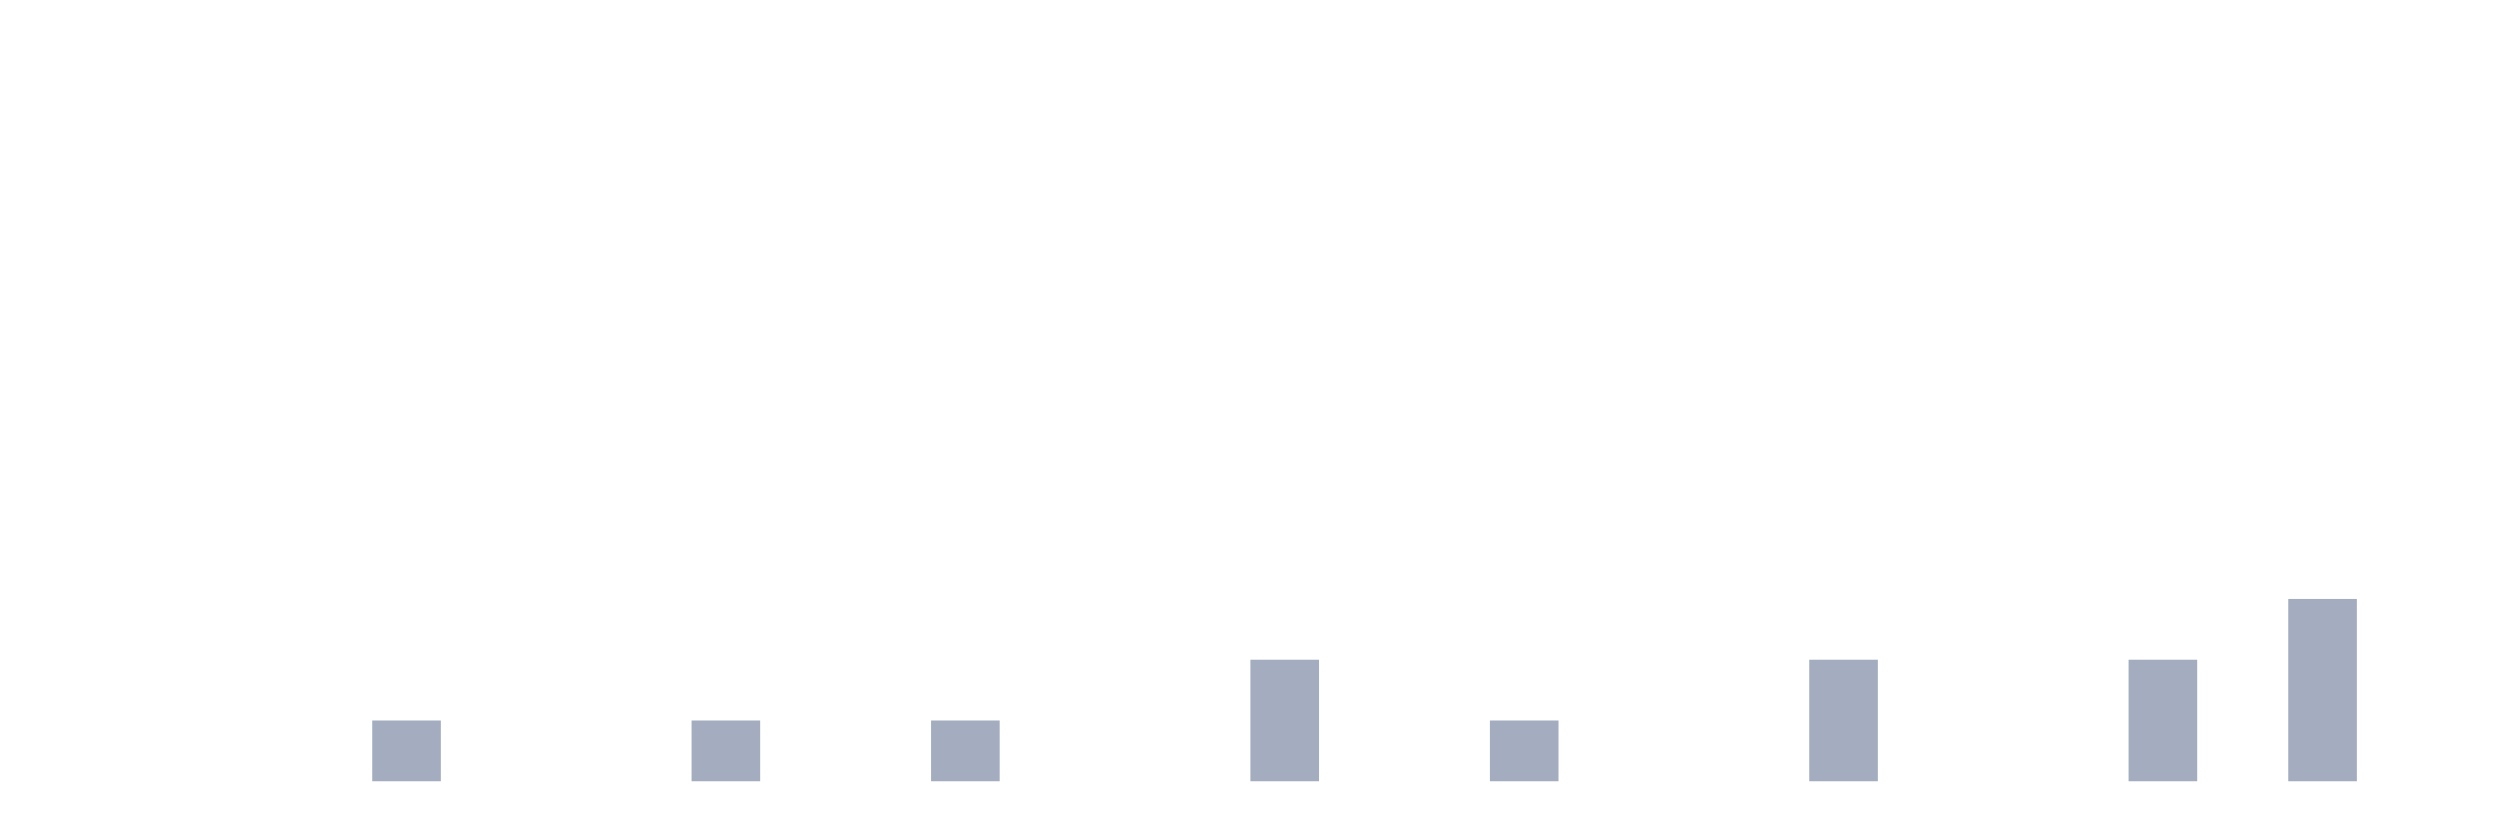
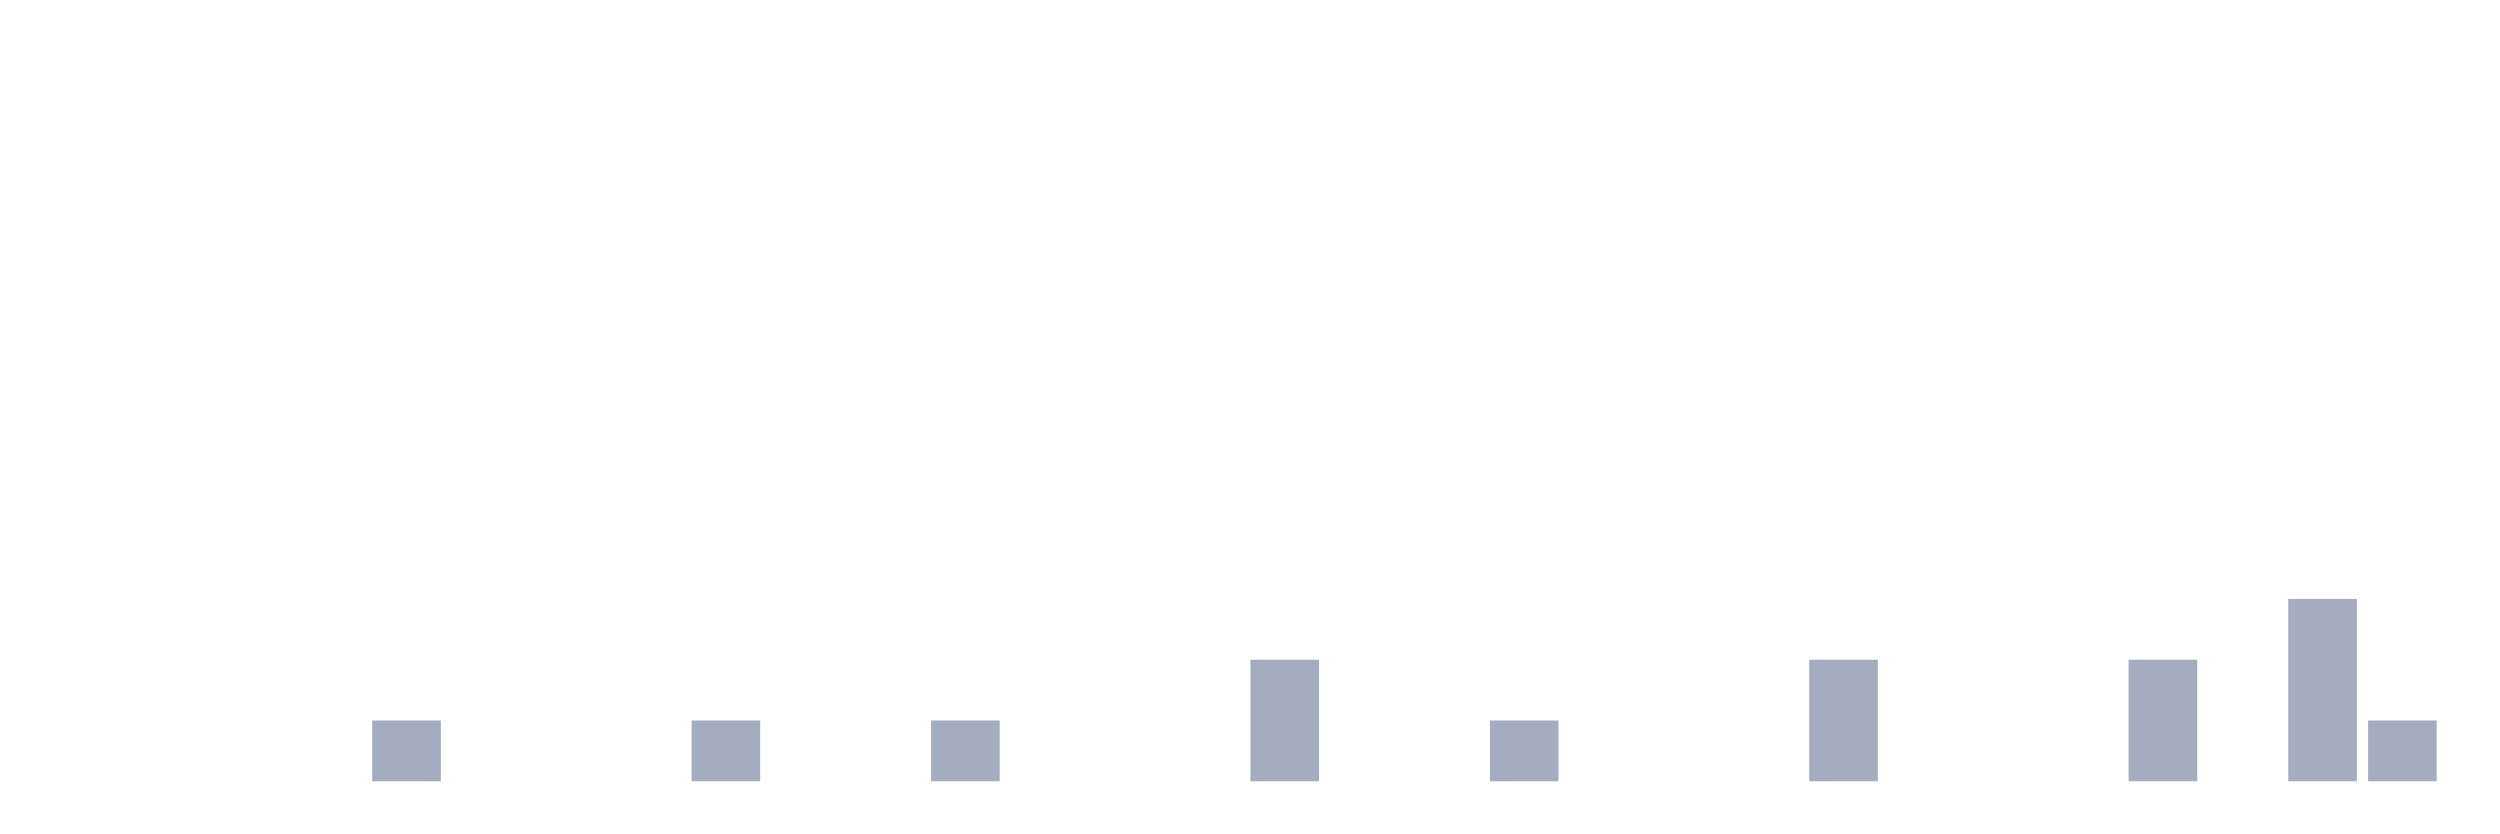
<svg xmlns="http://www.w3.org/2000/svg" viewBox="0 0 480 160">
  <g transform="translate(10,10)">
    <rect class="bar" x="0.153" width="13.175" y="140" height="0" fill="rgb(164,173,192)" />
    <rect class="bar" x="15.482" width="13.175" y="140" height="0" fill="rgb(164,173,192)" />
    <rect class="bar" x="30.81" width="13.175" y="140" height="0" fill="rgb(164,173,192)" />
    <rect class="bar" x="46.138" width="13.175" y="140" height="0" fill="rgb(164,173,192)" />
    <rect class="bar" x="61.466" width="13.175" y="128.333" height="11.667" fill="rgb(164,173,192)" />
    <rect class="bar" x="76.794" width="13.175" y="140" height="0" fill="rgb(164,173,192)" />
    <rect class="bar" x="92.123" width="13.175" y="140" height="0" fill="rgb(164,173,192)" />
    <rect class="bar" x="107.451" width="13.175" y="140" height="0" fill="rgb(164,173,192)" />
    <rect class="bar" x="122.779" width="13.175" y="128.333" height="11.667" fill="rgb(164,173,192)" />
    <rect class="bar" x="138.107" width="13.175" y="140" height="0" fill="rgb(164,173,192)" />
    <rect class="bar" x="153.436" width="13.175" y="140" height="0" fill="rgb(164,173,192)" />
    <rect class="bar" x="168.764" width="13.175" y="128.333" height="11.667" fill="rgb(164,173,192)" />
    <rect class="bar" x="184.092" width="13.175" y="140" height="0" fill="rgb(164,173,192)" />
    <rect class="bar" x="199.42" width="13.175" y="140" height="0" fill="rgb(164,173,192)" />
    <rect class="bar" x="214.748" width="13.175" y="140" height="0" fill="rgb(164,173,192)" />
    <rect class="bar" x="230.077" width="13.175" y="116.667" height="23.333" fill="rgb(164,173,192)" />
    <rect class="bar" x="245.405" width="13.175" y="140" height="0" fill="rgb(164,173,192)" />
    <rect class="bar" x="260.733" width="13.175" y="140" height="0" fill="rgb(164,173,192)" />
    <rect class="bar" x="276.061" width="13.175" y="128.333" height="11.667" fill="rgb(164,173,192)" />
    <rect class="bar" x="291.39" width="13.175" y="140" height="0" fill="rgb(164,173,192)" />
    <rect class="bar" x="306.718" width="13.175" y="140" height="0" fill="rgb(164,173,192)" />
    <rect class="bar" x="322.046" width="13.175" y="140" height="0" fill="rgb(164,173,192)" />
    <rect class="bar" x="337.374" width="13.175" y="116.667" height="23.333" fill="rgb(164,173,192)" />
    <rect class="bar" x="352.702" width="13.175" y="140" height="0" fill="rgb(164,173,192)" />
    <rect class="bar" x="368.031" width="13.175" y="140" height="0" fill="rgb(164,173,192)" />
    <rect class="bar" x="383.359" width="13.175" y="140" height="0" fill="rgb(164,173,192)" />
    <rect class="bar" x="398.687" width="13.175" y="116.667" height="23.333" fill="rgb(164,173,192)" />
    <rect class="bar" x="414.015" width="13.175" y="140" height="0" fill="rgb(164,173,192)" />
    <rect class="bar" x="429.344" width="13.175" y="105" height="35" fill="rgb(164,173,192)" />
-     <rect class="bar" x="444.672" width="13.175" y="140" height="0" fill="rgb(164,173,192)" />
+     <rect class="bar" x="444.672" width="13.175" y="128.333" height="11.667" fill="rgb(164,173,192)" />
  </g>
</svg>
